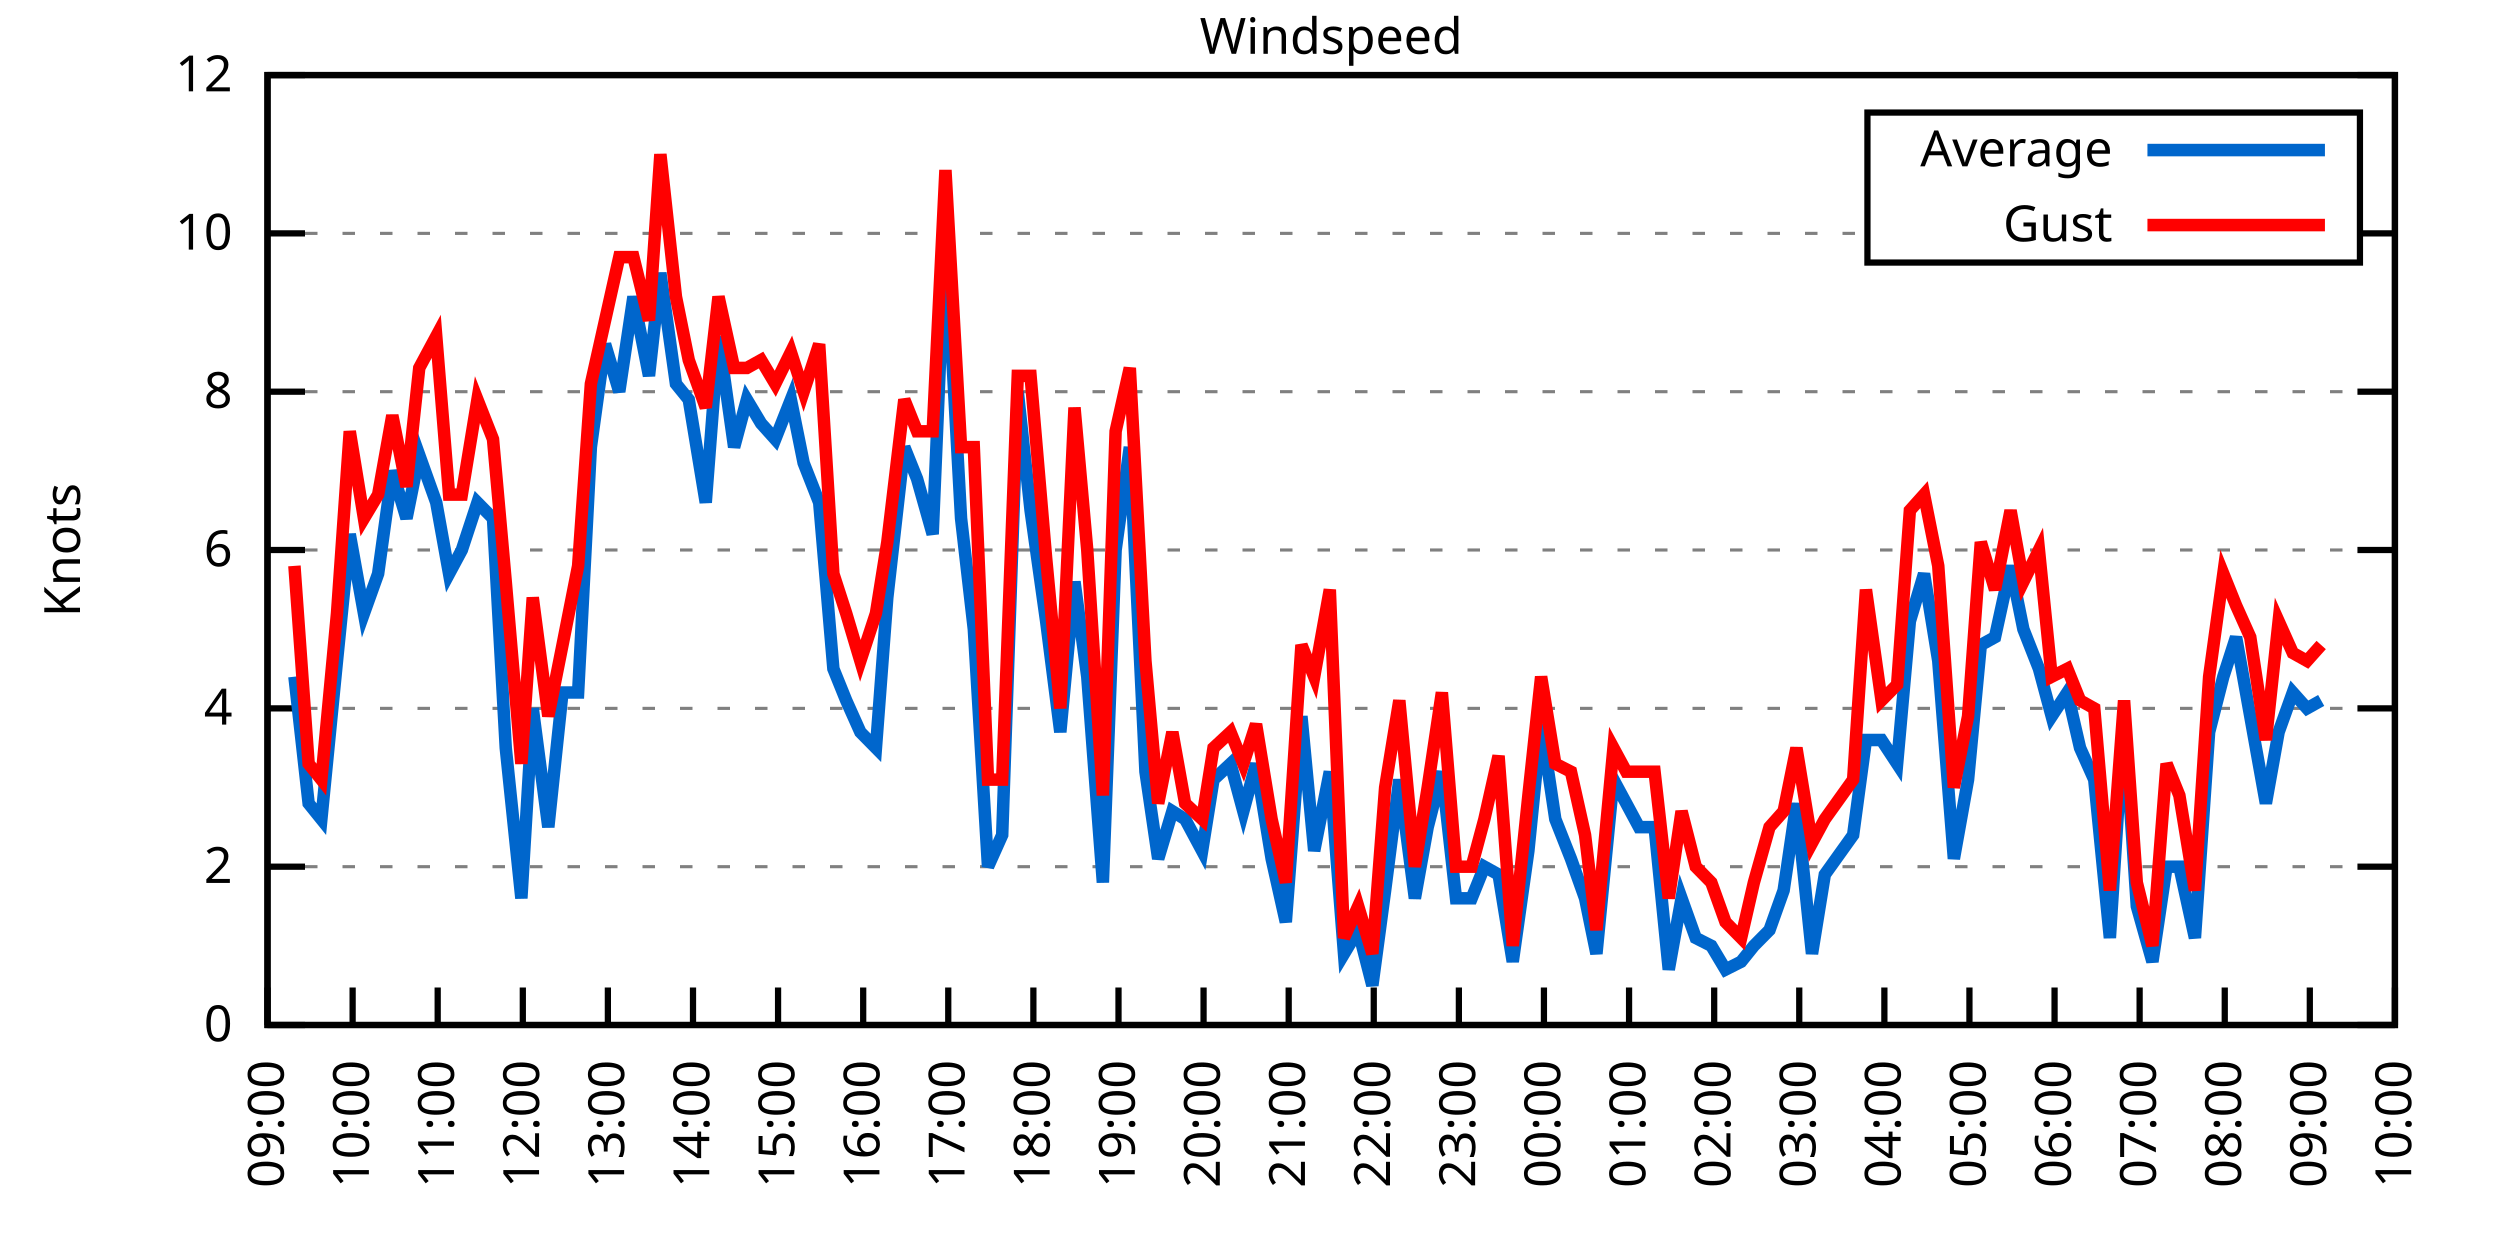
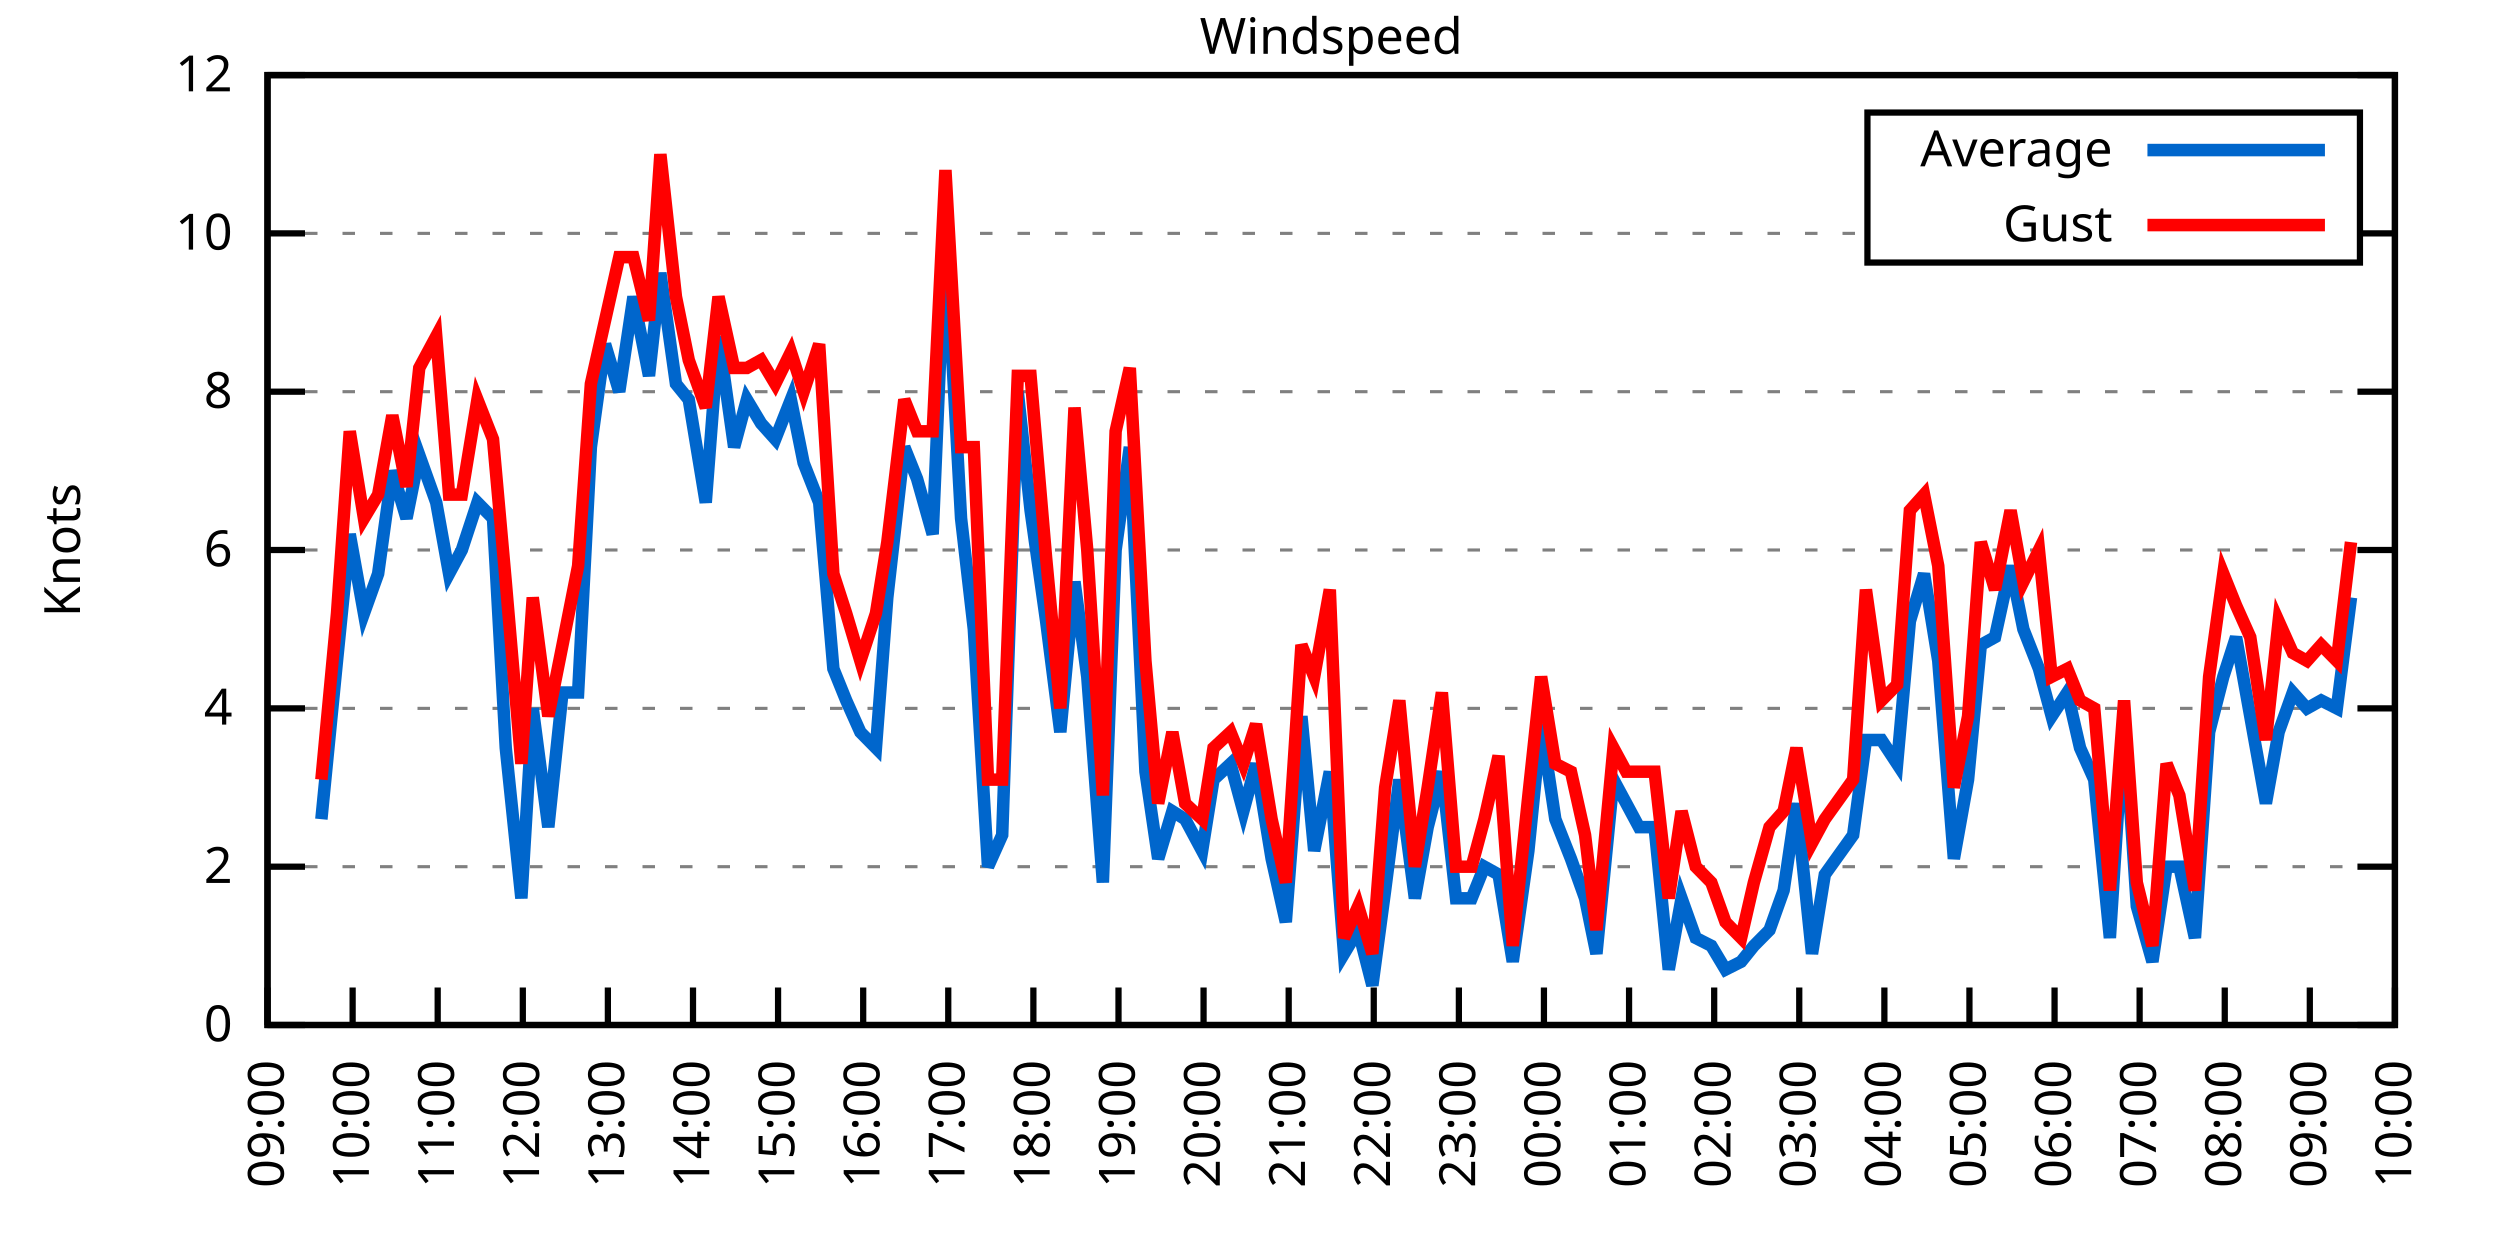
<svg xmlns="http://www.w3.org/2000/svg" xmlns:xlink="http://www.w3.org/1999/xlink" width="400" height="200" viewBox="0 0 400 200">
  <g id="gnuplot_canvas">
    <rect x="0" y="0" width="400" height="200" fill="none" />
    <defs>
      <circle id="gpDot" r="0.5" stroke-width="0.5" stroke="currentColor" />
      <path id="gpPt0" stroke-width="0.333" stroke="currentColor" d="M-1,0 h2 M0,-1 v2" />
      <path id="gpPt1" stroke-width="0.333" stroke="currentColor" d="M-1,-1 L1,1 M1,-1 L-1,1" />
      <path id="gpPt2" stroke-width="0.333" stroke="currentColor" d="M-1,0 L1,0 M0,-1 L0,1 M-1,-1 L1,1 M-1,1 L1,-1" />
      <rect id="gpPt3" stroke-width="0.333" stroke="currentColor" x="-1" y="-1" width="2" height="2" />
      <rect id="gpPt4" stroke-width="0.333" stroke="currentColor" fill="currentColor" x="-1" y="-1" width="2" height="2" />
      <circle id="gpPt5" stroke-width="0.333" stroke="currentColor" cx="0" cy="0" r="1" />
      <use xlink:href="#gpPt5" id="gpPt6" fill="currentColor" stroke="none" />
      <path id="gpPt7" stroke-width="0.333" stroke="currentColor" d="M0,-1.33 L-1.33,0.67 L1.33,0.67 z" />
      <use xlink:href="#gpPt7" id="gpPt8" fill="currentColor" stroke="none" />
      <use xlink:href="#gpPt7" id="gpPt9" stroke="currentColor" transform="rotate(180)" />
      <use xlink:href="#gpPt9" id="gpPt10" fill="currentColor" stroke="none" />
      <use xlink:href="#gpPt3" id="gpPt11" stroke="currentColor" transform="rotate(45)" />
      <use xlink:href="#gpPt11" id="gpPt12" fill="currentColor" stroke="none" />
      <path id="gpPt13" stroke-width="0.333" stroke="currentColor" d="M0,1.330 L1.265,0.411 L0.782,-1.067 L-0.782,-1.076 L-1.265,0.411 z" />
      <use xlink:href="#gpPt13" id="gpPt14" fill="currentColor" stroke="none" />
      <filter id="textbox" filterUnits="objectBoundingBox" x="0" y="0" height="1" width="1">
        <feFlood flood-color="white" flood-opacity="1" result="bgnd" />
        <feComposite in="SourceGraphic" in2="bgnd" operator="atop" />
      </filter>
      <filter id="greybox" filterUnits="objectBoundingBox" x="0" y="0" height="1" width="1">
        <feFlood flood-color="lightgrey" flood-opacity="1" result="grey" />
        <feComposite in="SourceGraphic" in2="grey" operator="atop" />
      </filter>
    </defs>
    <g fill="none" color="white" stroke="currentColor" stroke-width="1.00" stroke-linecap="butt" stroke-linejoin="miter">
</g>
    <g fill="none" color="black" stroke="currentColor" stroke-width="1.00" stroke-linecap="butt" stroke-linejoin="miter">
      <g stroke="none" shape-rendering="crispEdges">
        <polygon fill="rgb(255, 255, 255)" points="42.80,164.00 383.18,164.00 383.18,12.02 42.80,12.02 " />
      </g>
    </g>
    <g fill="none" color="black" stroke="currentColor" stroke-width="1.00" stroke-linecap="butt" stroke-linejoin="miter">
</g>
    <g fill="none" color="black" stroke="black" stroke-width="0.50" stroke-linecap="butt" stroke-linejoin="miter">
</g>
    <g fill="none" color="gray" stroke="currentColor" stroke-width="0.50" stroke-linecap="butt" stroke-linejoin="miter">
      <path stroke="gray" stroke-dasharray="2,4" class="gridline" d="M42.80,164.00 L383.19,164.00  " />
    </g>
    <g fill="none" color="gray" stroke="gray" stroke-width="1.00" stroke-linecap="butt" stroke-linejoin="miter">
</g>
    <g fill="none" color="black" stroke="currentColor" stroke-width="1.00" stroke-linecap="butt" stroke-linejoin="miter">
      <path stroke="black" d="M42.80,164.00 L48.80,164.00 M383.19,164.00 L377.19,164.00  " />
      <g transform="translate(37.20,166.60)" stroke="none" fill="black" font-family="Sans" font-size="8.00" text-anchor="end">
        <text>
          <tspan font-family="Sans"> 0</tspan>
        </text>
      </g>
    </g>
    <g fill="none" color="black" stroke="currentColor" stroke-width="1.00" stroke-linecap="butt" stroke-linejoin="miter">
</g>
    <g fill="none" color="black" stroke="black" stroke-width="0.50" stroke-linecap="butt" stroke-linejoin="miter">
</g>
    <g fill="none" color="gray" stroke="currentColor" stroke-width="0.50" stroke-linecap="butt" stroke-linejoin="miter">
      <path stroke="gray" stroke-dasharray="2,4" class="gridline" d="M42.80,138.67 L383.19,138.67  " />
    </g>
    <g fill="none" color="gray" stroke="gray" stroke-width="1.00" stroke-linecap="butt" stroke-linejoin="miter">
</g>
    <g fill="none" color="black" stroke="currentColor" stroke-width="1.00" stroke-linecap="butt" stroke-linejoin="miter">
      <path stroke="black" d="M42.80,138.67 L48.80,138.67 M383.19,138.67 L377.19,138.67  " />
      <g transform="translate(37.20,141.27)" stroke="none" fill="black" font-family="Sans" font-size="8.00" text-anchor="end">
        <text>
          <tspan font-family="Sans"> 2</tspan>
        </text>
      </g>
    </g>
    <g fill="none" color="black" stroke="currentColor" stroke-width="1.00" stroke-linecap="butt" stroke-linejoin="miter">
</g>
    <g fill="none" color="black" stroke="black" stroke-width="0.50" stroke-linecap="butt" stroke-linejoin="miter">
</g>
    <g fill="none" color="gray" stroke="currentColor" stroke-width="0.50" stroke-linecap="butt" stroke-linejoin="miter">
      <path stroke="gray" stroke-dasharray="2,4" class="gridline" d="M42.80,113.34 L383.19,113.34  " />
    </g>
    <g fill="none" color="gray" stroke="gray" stroke-width="1.00" stroke-linecap="butt" stroke-linejoin="miter">
</g>
    <g fill="none" color="black" stroke="currentColor" stroke-width="1.00" stroke-linecap="butt" stroke-linejoin="miter">
      <path stroke="black" d="M42.80,113.34 L48.80,113.34 M383.19,113.34 L377.19,113.34  " />
      <g transform="translate(37.20,115.94)" stroke="none" fill="black" font-family="Sans" font-size="8.00" text-anchor="end">
        <text>
          <tspan font-family="Sans"> 4</tspan>
        </text>
      </g>
    </g>
    <g fill="none" color="black" stroke="currentColor" stroke-width="1.00" stroke-linecap="butt" stroke-linejoin="miter">
</g>
    <g fill="none" color="black" stroke="black" stroke-width="0.50" stroke-linecap="butt" stroke-linejoin="miter">
</g>
    <g fill="none" color="gray" stroke="currentColor" stroke-width="0.50" stroke-linecap="butt" stroke-linejoin="miter">
      <path stroke="gray" stroke-dasharray="2,4" class="gridline" d="M42.80,88.00 L383.19,88.00  " />
    </g>
    <g fill="none" color="gray" stroke="gray" stroke-width="1.00" stroke-linecap="butt" stroke-linejoin="miter">
</g>
    <g fill="none" color="black" stroke="currentColor" stroke-width="1.00" stroke-linecap="butt" stroke-linejoin="miter">
      <path stroke="black" d="M42.80,88.00 L48.80,88.00 M383.19,88.00 L377.19,88.00  " />
      <g transform="translate(37.20,90.60)" stroke="none" fill="black" font-family="Sans" font-size="8.00" text-anchor="end">
        <text>
          <tspan font-family="Sans"> 6</tspan>
        </text>
      </g>
    </g>
    <g fill="none" color="black" stroke="currentColor" stroke-width="1.00" stroke-linecap="butt" stroke-linejoin="miter">
</g>
    <g fill="none" color="black" stroke="black" stroke-width="0.50" stroke-linecap="butt" stroke-linejoin="miter">
</g>
    <g fill="none" color="gray" stroke="currentColor" stroke-width="0.50" stroke-linecap="butt" stroke-linejoin="miter">
      <path stroke="gray" stroke-dasharray="2,4" class="gridline" d="M42.80,62.67 L383.19,62.67  " />
    </g>
    <g fill="none" color="gray" stroke="gray" stroke-width="1.00" stroke-linecap="butt" stroke-linejoin="miter">
</g>
    <g fill="none" color="black" stroke="currentColor" stroke-width="1.00" stroke-linecap="butt" stroke-linejoin="miter">
      <path stroke="black" d="M42.80,62.67 L48.80,62.67 M383.19,62.67 L377.19,62.67  " />
      <g transform="translate(37.20,65.27)" stroke="none" fill="black" font-family="Sans" font-size="8.00" text-anchor="end">
        <text>
          <tspan font-family="Sans"> 8</tspan>
        </text>
      </g>
    </g>
    <g fill="none" color="black" stroke="currentColor" stroke-width="1.00" stroke-linecap="butt" stroke-linejoin="miter">
</g>
    <g fill="none" color="black" stroke="black" stroke-width="0.50" stroke-linecap="butt" stroke-linejoin="miter">
</g>
    <g fill="none" color="gray" stroke="currentColor" stroke-width="0.50" stroke-linecap="butt" stroke-linejoin="miter">
      <path stroke="gray" stroke-dasharray="2,4" class="gridline" d="M42.80,37.34 L298.79,37.34 M377.59,37.34 L383.19,37.34  " />
    </g>
    <g fill="none" color="gray" stroke="gray" stroke-width="1.00" stroke-linecap="butt" stroke-linejoin="miter">
</g>
    <g fill="none" color="black" stroke="currentColor" stroke-width="1.00" stroke-linecap="butt" stroke-linejoin="miter">
      <path stroke="black" d="M42.80,37.34 L48.80,37.34 M383.19,37.34 L377.19,37.34  " />
      <g transform="translate(37.20,39.94)" stroke="none" fill="black" font-family="Sans" font-size="8.00" text-anchor="end">
        <text>
          <tspan font-family="Sans"> 10</tspan>
        </text>
      </g>
    </g>
    <g fill="none" color="black" stroke="currentColor" stroke-width="1.00" stroke-linecap="butt" stroke-linejoin="miter">
</g>
    <g fill="none" color="black" stroke="black" stroke-width="0.50" stroke-linecap="butt" stroke-linejoin="miter">
</g>
    <g fill="none" color="gray" stroke="currentColor" stroke-width="0.50" stroke-linecap="butt" stroke-linejoin="miter">
      <path stroke="gray" stroke-dasharray="2,4" class="gridline" d="M42.80,12.01 L383.19,12.01  " />
    </g>
    <g fill="none" color="gray" stroke="gray" stroke-width="1.00" stroke-linecap="butt" stroke-linejoin="miter">
</g>
    <g fill="none" color="black" stroke="currentColor" stroke-width="1.00" stroke-linecap="butt" stroke-linejoin="miter">
      <path stroke="black" d="M42.80,12.01 L48.80,12.01 M383.19,12.01 L377.19,12.01  " />
      <g transform="translate(37.20,14.61)" stroke="none" fill="black" font-family="Sans" font-size="8.00" text-anchor="end">
        <text>
          <tspan font-family="Sans"> 12</tspan>
        </text>
      </g>
    </g>
    <g fill="none" color="black" stroke="currentColor" stroke-width="1.00" stroke-linecap="butt" stroke-linejoin="miter">
      <path stroke="black" d="M42.80,164.00 L42.80,158.00  " />
      <g transform="translate(45.40,169.60) rotate(270.00)" stroke="none" fill="black" font-family="Sans" font-size="8.00" text-anchor="end">
        <text>
          <tspan font-family="Sans">09:00</tspan>
        </text>
      </g>
    </g>
    <g fill="none" color="black" stroke="currentColor" stroke-width="1.00" stroke-linecap="butt" stroke-linejoin="miter">
      <path stroke="black" d="M56.42,164.00 L56.42,158.00  " />
      <g transform="translate(59.02,169.60) rotate(270.00)" stroke="none" fill="black" font-family="Sans" font-size="8.00" text-anchor="end">
        <text>
          <tspan font-family="Sans">10:00</tspan>
        </text>
      </g>
    </g>
    <g fill="none" color="black" stroke="currentColor" stroke-width="1.00" stroke-linecap="butt" stroke-linejoin="miter">
      <path stroke="black" d="M70.03,164.00 L70.03,158.00  " />
      <g transform="translate(72.63,169.60) rotate(270.00)" stroke="none" fill="black" font-family="Sans" font-size="8.00" text-anchor="end">
        <text>
          <tspan font-family="Sans">11:00</tspan>
        </text>
      </g>
    </g>
    <g fill="none" color="black" stroke="currentColor" stroke-width="1.00" stroke-linecap="butt" stroke-linejoin="miter">
      <path stroke="black" d="M83.65,164.00 L83.65,158.00  " />
      <g transform="translate(86.25,169.60) rotate(270.00)" stroke="none" fill="black" font-family="Sans" font-size="8.00" text-anchor="end">
        <text>
          <tspan font-family="Sans">12:00</tspan>
        </text>
      </g>
    </g>
    <g fill="none" color="black" stroke="currentColor" stroke-width="1.00" stroke-linecap="butt" stroke-linejoin="miter">
      <path stroke="black" d="M97.26,164.00 L97.26,158.00  " />
      <g transform="translate(99.86,169.60) rotate(270.00)" stroke="none" fill="black" font-family="Sans" font-size="8.00" text-anchor="end">
        <text>
          <tspan font-family="Sans">13:00</tspan>
        </text>
      </g>
    </g>
    <g fill="none" color="black" stroke="currentColor" stroke-width="1.00" stroke-linecap="butt" stroke-linejoin="miter">
      <path stroke="black" d="M110.88,164.00 L110.88,158.00  " />
      <g transform="translate(113.48,169.60) rotate(270.00)" stroke="none" fill="black" font-family="Sans" font-size="8.00" text-anchor="end">
        <text>
          <tspan font-family="Sans">14:00</tspan>
        </text>
      </g>
    </g>
    <g fill="none" color="black" stroke="currentColor" stroke-width="1.00" stroke-linecap="butt" stroke-linejoin="miter">
      <path stroke="black" d="M124.49,164.00 L124.49,158.00  " />
      <g transform="translate(127.09,169.60) rotate(270.00)" stroke="none" fill="black" font-family="Sans" font-size="8.00" text-anchor="end">
        <text>
          <tspan font-family="Sans">15:00</tspan>
        </text>
      </g>
    </g>
    <g fill="none" color="black" stroke="currentColor" stroke-width="1.00" stroke-linecap="butt" stroke-linejoin="miter">
      <path stroke="black" d="M138.11,164.00 L138.11,158.00  " />
      <g transform="translate(140.71,169.60) rotate(270.00)" stroke="none" fill="black" font-family="Sans" font-size="8.00" text-anchor="end">
        <text>
          <tspan font-family="Sans">16:00</tspan>
        </text>
      </g>
    </g>
    <g fill="none" color="black" stroke="currentColor" stroke-width="1.00" stroke-linecap="butt" stroke-linejoin="miter">
      <path stroke="black" d="M151.72,164.00 L151.72,158.00  " />
      <g transform="translate(154.32,169.60) rotate(270.00)" stroke="none" fill="black" font-family="Sans" font-size="8.00" text-anchor="end">
        <text>
          <tspan font-family="Sans">17:00</tspan>
        </text>
      </g>
    </g>
    <g fill="none" color="black" stroke="currentColor" stroke-width="1.00" stroke-linecap="butt" stroke-linejoin="miter">
      <path stroke="black" d="M165.34,164.00 L165.34,158.00  " />
      <g transform="translate(167.94,169.60) rotate(270.00)" stroke="none" fill="black" font-family="Sans" font-size="8.00" text-anchor="end">
        <text>
          <tspan font-family="Sans">18:00</tspan>
        </text>
      </g>
    </g>
    <g fill="none" color="black" stroke="currentColor" stroke-width="1.00" stroke-linecap="butt" stroke-linejoin="miter">
      <path stroke="black" d="M178.96,164.00 L178.96,158.00  " />
      <g transform="translate(181.56,169.60) rotate(270.00)" stroke="none" fill="black" font-family="Sans" font-size="8.00" text-anchor="end">
        <text>
          <tspan font-family="Sans">19:00</tspan>
        </text>
      </g>
    </g>
    <g fill="none" color="black" stroke="currentColor" stroke-width="1.00" stroke-linecap="butt" stroke-linejoin="miter">
      <path stroke="black" d="M192.57,164.00 L192.57,158.00  " />
      <g transform="translate(195.17,169.60) rotate(270.00)" stroke="none" fill="black" font-family="Sans" font-size="8.00" text-anchor="end">
        <text>
          <tspan font-family="Sans">20:00</tspan>
        </text>
      </g>
    </g>
    <g fill="none" color="black" stroke="currentColor" stroke-width="1.00" stroke-linecap="butt" stroke-linejoin="miter">
      <path stroke="black" d="M206.19,164.00 L206.19,158.00  " />
      <g transform="translate(208.79,169.60) rotate(270.00)" stroke="none" fill="black" font-family="Sans" font-size="8.00" text-anchor="end">
        <text>
          <tspan font-family="Sans">21:00</tspan>
        </text>
      </g>
    </g>
    <g fill="none" color="black" stroke="currentColor" stroke-width="1.00" stroke-linecap="butt" stroke-linejoin="miter">
      <path stroke="black" d="M219.80,164.00 L219.80,158.00  " />
      <g transform="translate(222.40,169.60) rotate(270.00)" stroke="none" fill="black" font-family="Sans" font-size="8.00" text-anchor="end">
        <text>
          <tspan font-family="Sans">22:00</tspan>
        </text>
      </g>
    </g>
    <g fill="none" color="black" stroke="currentColor" stroke-width="1.00" stroke-linecap="butt" stroke-linejoin="miter">
      <path stroke="black" d="M233.42,164.00 L233.42,158.00  " />
      <g transform="translate(236.02,169.60) rotate(270.00)" stroke="none" fill="black" font-family="Sans" font-size="8.00" text-anchor="end">
        <text>
          <tspan font-family="Sans">23:00</tspan>
        </text>
      </g>
    </g>
    <g fill="none" color="black" stroke="currentColor" stroke-width="1.00" stroke-linecap="butt" stroke-linejoin="miter">
      <path stroke="black" d="M247.03,164.00 L247.03,158.00  " />
      <g transform="translate(249.63,169.60) rotate(270.00)" stroke="none" fill="black" font-family="Sans" font-size="8.00" text-anchor="end">
        <text>
          <tspan font-family="Sans">00:00</tspan>
        </text>
      </g>
    </g>
    <g fill="none" color="black" stroke="currentColor" stroke-width="1.00" stroke-linecap="butt" stroke-linejoin="miter">
      <path stroke="black" d="M260.65,164.00 L260.65,158.00  " />
      <g transform="translate(263.25,169.60) rotate(270.00)" stroke="none" fill="black" font-family="Sans" font-size="8.00" text-anchor="end">
        <text>
          <tspan font-family="Sans">01:00</tspan>
        </text>
      </g>
    </g>
    <g fill="none" color="black" stroke="currentColor" stroke-width="1.00" stroke-linecap="butt" stroke-linejoin="miter">
      <path stroke="black" d="M274.27,164.00 L274.27,158.00  " />
      <g transform="translate(276.87,169.60) rotate(270.00)" stroke="none" fill="black" font-family="Sans" font-size="8.00" text-anchor="end">
        <text>
          <tspan font-family="Sans">02:00</tspan>
        </text>
      </g>
    </g>
    <g fill="none" color="black" stroke="currentColor" stroke-width="1.00" stroke-linecap="butt" stroke-linejoin="miter">
      <path stroke="black" d="M287.88,164.00 L287.88,158.00  " />
      <g transform="translate(290.48,169.60) rotate(270.00)" stroke="none" fill="black" font-family="Sans" font-size="8.00" text-anchor="end">
        <text>
          <tspan font-family="Sans">03:00</tspan>
        </text>
      </g>
    </g>
    <g fill="none" color="black" stroke="currentColor" stroke-width="1.00" stroke-linecap="butt" stroke-linejoin="miter">
      <path stroke="black" d="M301.50,164.00 L301.50,158.00  " />
      <g transform="translate(304.10,169.60) rotate(270.00)" stroke="none" fill="black" font-family="Sans" font-size="8.00" text-anchor="end">
        <text>
          <tspan font-family="Sans">04:00</tspan>
        </text>
      </g>
    </g>
    <g fill="none" color="black" stroke="currentColor" stroke-width="1.00" stroke-linecap="butt" stroke-linejoin="miter">
      <path stroke="black" d="M315.11,164.00 L315.11,158.00  " />
      <g transform="translate(317.71,169.60) rotate(270.00)" stroke="none" fill="black" font-family="Sans" font-size="8.00" text-anchor="end">
        <text>
          <tspan font-family="Sans">05:00</tspan>
        </text>
      </g>
    </g>
    <g fill="none" color="black" stroke="currentColor" stroke-width="1.00" stroke-linecap="butt" stroke-linejoin="miter">
      <path stroke="black" d="M328.73,164.00 L328.73,158.00  " />
      <g transform="translate(331.33,169.60) rotate(270.00)" stroke="none" fill="black" font-family="Sans" font-size="8.00" text-anchor="end">
        <text>
          <tspan font-family="Sans">06:00</tspan>
        </text>
      </g>
    </g>
    <g fill="none" color="black" stroke="currentColor" stroke-width="1.00" stroke-linecap="butt" stroke-linejoin="miter">
      <path stroke="black" d="M342.34,164.00 L342.34,158.00  " />
      <g transform="translate(344.94,169.60) rotate(270.00)" stroke="none" fill="black" font-family="Sans" font-size="8.00" text-anchor="end">
        <text>
          <tspan font-family="Sans">07:00</tspan>
        </text>
      </g>
    </g>
    <g fill="none" color="black" stroke="currentColor" stroke-width="1.00" stroke-linecap="butt" stroke-linejoin="miter">
      <path stroke="black" d="M355.96,164.00 L355.96,158.00  " />
      <g transform="translate(358.56,169.60) rotate(270.00)" stroke="none" fill="black" font-family="Sans" font-size="8.00" text-anchor="end">
        <text>
          <tspan font-family="Sans">08:00</tspan>
        </text>
      </g>
    </g>
    <g fill="none" color="black" stroke="currentColor" stroke-width="1.00" stroke-linecap="butt" stroke-linejoin="miter">
      <path stroke="black" d="M369.57,164.00 L369.57,158.00  " />
      <g transform="translate(372.17,169.60) rotate(270.00)" stroke="none" fill="black" font-family="Sans" font-size="8.00" text-anchor="end">
        <text>
          <tspan font-family="Sans">09:00</tspan>
        </text>
      </g>
    </g>
    <g fill="none" color="black" stroke="currentColor" stroke-width="1.00" stroke-linecap="butt" stroke-linejoin="miter">
      <path stroke="black" d="M383.19,164.00 L383.19,158.00  " />
      <g transform="translate(385.79,169.60) rotate(270.00)" stroke="none" fill="black" font-family="Sans" font-size="8.00" text-anchor="end">
        <text>
          <tspan font-family="Sans">10:00</tspan>
        </text>
      </g>
    </g>
    <g fill="none" color="black" stroke="currentColor" stroke-width="1.00" stroke-linecap="butt" stroke-linejoin="miter">
</g>
    <g fill="none" color="black" stroke="currentColor" stroke-width="1.00" stroke-linecap="butt" stroke-linejoin="miter">
      <path stroke="black" d="M42.80,12.01 L42.80,164.00 L383.19,164.00 L383.19,12.01 L42.80,12.01 Z  " />
    </g>
    <g fill="none" color="black" stroke="currentColor" stroke-width="1.00" stroke-linecap="butt" stroke-linejoin="miter">
</g>
    <g fill="none" color="black" stroke="currentColor" stroke-width="1.00" stroke-linecap="butt" stroke-linejoin="miter">
      <path stroke="black" d="M298.79,42.01 L298.79,18.01 L377.59,18.01 L377.59,42.01 L298.79,42.01 Z  " />
    </g>
    <g id="Windspeed_plot_1">
      <g fill="none" color="white" stroke="black" stroke-width="2.00" stroke-linecap="butt" stroke-linejoin="miter">
</g>
      <g fill="none" color="black" stroke="currentColor" stroke-width="2.00" stroke-linecap="butt" stroke-linejoin="miter">
        <g transform="translate(337.99,26.61)" stroke="none" fill="black" font-family="Sans" font-size="8.00" text-anchor="end">
          <text>
            <tspan font-family="Sans">Average</tspan>
          </text>
        </g>
      </g>
      <g fill="none" color="black" stroke="currentColor" stroke-width="2.00" stroke-linecap="butt" stroke-linejoin="miter">
-         <path stroke="rgb(  0, 102, 204)" d="M343.59,24.01 L371.99,24.01 M47.11,108.27 L49.38,128.54 L51.42,131.07 L53.92,105.74 L55.96,85.47 L58.23,98.14   L60.50,91.80 L62.77,75.34 L65.04,82.94 L67.08,72.81 L69.80,80.41 L71.85,91.80 L73.89,88.00 L76.39,80.41   L78.88,82.94 L80.92,119.67 L83.42,143.73 L85.24,113.34 L87.73,132.34 L90.00,110.80 L92.50,110.80 L94.54,71.54   L96.81,55.07 L99.08,62.67 L101.35,47.47 L103.84,60.14 L105.66,43.67 L108.15,61.41 L110.20,63.94 L112.92,80.41   L114.96,53.81 L117.46,71.54 L119.50,63.94 L121.77,67.74 L124.04,70.27 L126.54,63.94 L128.58,74.07 L131.07,80.41   L133.34,107.00 L135.39,112.07 L137.66,117.14 L140.15,119.67 L141.97,95.60 L144.69,71.54 L146.73,76.61 L149.23,85.47   L151.27,37.34 L153.77,82.94 L155.81,100.67 L158.08,138.67 L160.35,133.60 L162.84,62.67 L164.89,81.67 L167.38,99.40   L169.65,117.14 L171.92,93.07 L173.96,108.27 L176.46,141.20 L178.50,88.00 L180.77,71.54 L183.27,123.47 L185.31,137.40   L187.58,129.80 L189.62,131.07 L192.34,136.14 L194.16,124.74 L196.88,122.20 L198.93,129.80 L200.97,122.20 L203.46,137.40   L205.73,147.53 L208.23,114.60 L210.27,136.14 L212.77,123.47 L215.04,152.60 L217.31,148.80 L219.58,157.67 L221.62,142.47   L223.89,124.74 L226.38,143.73 L228.43,132.34 L230.70,123.47 L232.96,143.73 L235.46,143.73 L237.50,138.67 L239.77,139.93   L242.04,153.87 L244.54,136.14 L246.58,115.87 L248.85,131.07 L251.35,137.40 L253.61,143.73 L255.43,152.60 L258.15,124.74   L260.20,128.54 L262.24,132.34 L264.73,132.34 L267.00,155.13 L269.05,143.73 L271.32,150.07 L273.81,151.33 L276.08,155.13   L278.58,153.87 L280.62,151.33 L283.12,148.80 L285.38,142.47 L287.43,128.54 L289.92,152.60 L291.97,139.93 L296.50,133.60   L298.55,118.40 L301.04,118.40 L303.54,122.20 L305.58,99.40 L307.85,91.80 L310.12,105.74 L312.62,137.40 L314.89,124.74   L316.93,103.20 L319.20,101.94 L321.69,90.54 L323.74,100.67 L326.23,107.00 L328.27,114.60 L330.77,110.80 L332.81,119.67   L335.08,124.74 L337.58,150.07 L339.85,114.60 L341.89,145.00 L344.39,153.87 L346.65,138.67 L348.70,138.67 L351.19,150.07   L353.46,117.14 L355.73,108.27 L357.77,101.94 L360.04,114.60 L362.54,128.54 L364.58,117.14 L366.85,110.80 L369.12,113.34   L371.39,112.07  " />
+         <path stroke="rgb(  0, 102, 204)" d="M343.59,24.01 L371.99,24.01 M51.42,131.07 L53.92,105.74 L55.96,85.47 L58.23,98.14 L60.50,91.80 L62.77,75.34   L65.04,82.94 L67.08,72.81 L69.80,80.41 L71.85,91.80 L73.89,88.00 L76.39,80.41 L78.88,82.94 L80.92,119.67   L83.42,143.73 L85.24,113.34 L87.73,132.34 L90.00,110.80 L92.50,110.80 L94.54,71.54 L96.81,55.07 L99.08,62.67   L101.35,47.47 L103.84,60.14 L105.66,43.67 L108.15,61.41 L110.20,63.94 L112.92,80.41 L114.96,53.81 L117.46,71.54   L119.50,63.94 L121.77,67.74 L124.04,70.27 L126.54,63.94 L128.58,74.07 L131.07,80.41 L133.34,107.00 L135.39,112.07   L137.66,117.14 L140.15,119.67 L141.97,95.60 L144.69,71.54 L146.73,76.61 L149.23,85.47 L151.27,37.34 L153.77,82.94   L155.81,100.67 L158.08,138.67 L160.35,133.60 L162.84,62.67 L164.89,81.67 L167.38,99.40 L169.65,117.14 L171.92,93.07   L173.96,108.27 L176.46,141.20 L178.50,88.00 L180.77,71.54 L183.27,123.47 L185.31,137.40 L187.58,129.80 L189.62,131.07   L192.34,136.14 L194.16,124.74 L196.88,122.20 L198.93,129.80 L200.97,122.20 L203.46,137.40 L205.73,147.53 L208.23,114.60   L210.27,136.14 L212.77,123.47 L215.04,152.60 L217.31,148.80 L219.58,157.67 L221.62,142.47 L223.89,124.74 L226.38,143.73   L228.43,132.34 L230.70,123.47 L232.96,143.73 L235.46,143.73 L237.50,138.67 L239.77,139.93 L242.04,153.87 L244.54,136.14   L246.58,115.87 L248.85,131.07 L251.35,137.40 L253.61,143.73 L255.43,152.60 L258.15,124.74 L260.20,128.54 L262.24,132.34   L264.73,132.34 L267.00,155.13 L269.05,143.73 L271.32,150.07 L273.81,151.33 L276.08,155.13 L278.58,153.87 L280.62,151.33   L283.12,148.80 L285.38,142.47 L287.43,128.54 L289.92,152.60 L291.97,139.93 L296.50,133.60 L298.55,118.40 L301.04,118.40   L303.54,122.20 L305.58,99.40 L307.85,91.80 L310.12,105.74 L312.62,137.40 L314.89,124.74 L316.93,103.20 L319.20,101.94   L321.69,90.54 L323.74,100.67 L326.23,107.00 L328.27,114.60 L330.77,110.80 L332.81,119.67 L335.08,124.74 L337.58,150.07   L339.85,114.60 L341.89,145.00 L344.39,153.87 L346.65,138.67 L348.70,138.67 L351.19,150.07 L353.46,117.14 L355.73,108.27   L357.77,101.94 L360.04,114.60 L362.54,128.54 L364.58,117.14 L366.85,110.80 L369.12,113.34 L371.39,112.07 L373.89,113.34   L376.16,95.60  " />
      </g>
    </g>
    <g id="Windspeed_plot_2">
      <g fill="none" color="black" stroke="currentColor" stroke-width="2.00" stroke-linecap="butt" stroke-linejoin="miter">
        <g transform="translate(337.99,38.61)" stroke="none" fill="black" font-family="Sans" font-size="8.00" text-anchor="end">
          <text>
            <tspan font-family="Sans">Gust</tspan>
          </text>
        </g>
      </g>
      <g fill="none" color="black" stroke="currentColor" stroke-width="2.00" stroke-linecap="butt" stroke-linejoin="miter">
-         <path stroke="rgb(255,   0,   0)" d="M343.59,36.01 L371.99,36.01 M47.11,90.54 L49.38,122.20 L51.42,124.74 L53.92,98.14 L55.96,69.01 L58.23,82.94   L60.50,79.14 L62.77,66.47 L65.04,77.87 L67.08,58.87 L69.80,53.81 L71.85,79.14 L73.89,79.14 L76.39,63.94   L78.88,70.27 L80.92,93.07 L83.42,122.20 L85.24,95.60 L87.73,114.60 L90.00,103.20 L92.50,90.54 L94.54,61.41   L96.81,51.27 L99.08,41.14 L101.35,41.14 L103.84,51.27 L105.66,24.68 L108.15,47.47 L110.20,57.61 L112.92,65.21   L114.96,47.47 L117.46,58.87 L119.50,58.87 L121.77,57.61 L124.04,61.41 L126.54,56.34 L128.58,62.67 L131.07,55.07   L133.34,91.80 L135.39,98.14 L137.66,105.74 L140.15,98.14 L141.97,86.74 L144.69,63.94 L146.73,69.01 L149.23,69.01   L151.27,27.21 L153.77,71.54 L155.81,71.54 L158.08,124.74 L160.35,124.74 L162.84,60.14 L164.89,60.14 L167.38,89.27   L169.65,113.34 L171.92,65.21 L173.96,88.00 L176.46,127.27 L178.50,69.01 L180.77,58.87 L183.27,105.74 L185.31,128.54   L187.58,117.14 L189.62,128.54 L192.34,131.07 L194.16,119.67 L196.88,117.14 L198.93,122.20 L200.97,115.87 L203.46,131.07   L205.73,141.20 L208.23,103.20 L210.27,108.27 L212.77,94.34 L215.04,150.07 L217.31,145.00 L219.58,152.60 L221.62,126.00   L223.89,112.07 L226.38,138.67 L228.43,126.00 L230.70,110.80 L232.96,138.67 L235.46,138.67 L237.50,131.07 L239.77,120.94   L242.04,151.33 L244.54,127.27 L246.58,108.27 L248.85,122.20 L251.35,123.47 L253.61,133.60 L255.43,148.80 L258.15,119.67   L260.20,123.47 L262.24,123.47 L264.73,123.47 L267.00,143.73 L269.05,129.80 L271.32,138.67 L273.81,141.20 L276.08,147.53   L278.58,150.07 L280.62,141.20 L283.12,132.34 L285.38,129.80 L287.43,119.67 L289.92,134.87 L291.97,131.07 L296.50,124.74   L298.55,94.34 L301.04,112.07 L303.54,109.54 L305.58,81.67 L307.85,79.14 L310.12,90.54 L312.62,126.00 L314.89,114.60   L316.93,86.74 L319.20,94.34 L321.69,81.67 L323.74,93.07 L326.23,88.00 L328.27,108.27 L330.77,107.00 L332.81,112.07   L335.08,113.34 L337.58,142.47 L339.85,112.07 L341.89,141.20 L344.39,151.33 L346.65,122.20 L348.70,127.27 L351.19,142.47   L353.46,108.27 L355.73,91.80 L357.77,96.87 L360.04,101.94 L362.54,118.40 L364.58,99.40 L366.85,104.47 L369.12,105.74   L371.39,103.20  " />
+         <path stroke="rgb(255,   0,   0)" d="M343.59,36.01 L371.99,36.01 M51.42,124.74 L53.92,98.14 L55.96,69.01 L58.23,82.94 L60.50,79.14 L62.77,66.47   L65.04,77.87 L67.08,58.87 L69.80,53.81 L71.85,79.14 L73.89,79.14 L76.39,63.94 L78.88,70.27 L80.92,93.07   L83.42,122.20 L85.24,95.60 L87.73,114.60 L90.00,103.20 L92.50,90.54 L94.54,61.41 L96.81,51.27 L99.08,41.14   L101.35,41.14 L103.84,51.27 L105.66,24.68 L108.15,47.47 L110.20,57.61 L112.92,65.21 L114.96,47.47 L117.46,58.87   L119.50,58.87 L121.77,57.61 L124.04,61.41 L126.54,56.34 L128.58,62.67 L131.07,55.07 L133.34,91.80 L135.39,98.14   L137.66,105.74 L140.15,98.14 L141.97,86.74 L144.69,63.94 L146.73,69.01 L149.23,69.01 L151.27,27.21 L153.77,71.54   L155.81,71.54 L158.08,124.74 L160.35,124.74 L162.84,60.14 L164.89,60.14 L167.38,89.27 L169.65,113.34 L171.92,65.21   L173.96,88.00 L176.46,127.27 L178.50,69.01 L180.77,58.87 L183.27,105.74 L185.31,128.54 L187.58,117.14 L189.62,128.54   L192.34,131.07 L194.16,119.67 L196.88,117.14 L198.93,122.20 L200.97,115.87 L203.46,131.07 L205.73,141.20 L208.23,103.20   L210.27,108.27 L212.77,94.34 L215.04,150.07 L217.31,145.00 L219.58,152.60 L221.62,126.00 L223.89,112.07 L226.38,138.67   L228.43,126.00 L230.70,110.80 L232.96,138.67 L235.46,138.67 L237.50,131.07 L239.77,120.94 L242.04,151.33 L244.54,127.27   L246.58,108.27 L248.85,122.20 L251.35,123.47 L253.61,133.60 L255.43,148.80 L258.15,119.67 L260.20,123.47 L262.24,123.47   L264.73,123.47 L267.00,143.73 L269.05,129.80 L271.32,138.67 L273.81,141.20 L276.08,147.53 L278.58,150.07 L280.62,141.20   L283.12,132.34 L285.38,129.80 L287.43,119.67 L289.92,134.87 L291.97,131.07 L296.50,124.74 L298.55,94.34 L301.04,112.07   L303.54,109.54 L305.58,81.67 L307.85,79.14 L310.12,90.54 L312.62,126.00 L314.89,114.60 L316.93,86.74 L319.20,94.34   L321.69,81.67 L323.74,93.07 L326.23,88.00 L328.27,108.27 L330.77,107.00 L332.81,112.07 L335.08,113.34 L337.58,142.47   L339.85,112.07 L341.89,141.20 L344.39,151.33 L346.65,122.20 L348.70,127.27 L351.19,142.47 L353.46,108.27 L355.73,91.80   L357.77,96.87 L360.04,101.94 L362.54,118.40 L364.58,99.40 L366.85,104.47 L369.12,105.74 L371.39,103.20 L373.89,105.74   L376.16,86.74  " />
      </g>
    </g>
    <g fill="none" color="black" stroke="currentColor" stroke-width="2.00" stroke-linecap="butt" stroke-linejoin="miter">
</g>
    <g fill="none" color="black" stroke="black" stroke-width="1.00" stroke-linecap="butt" stroke-linejoin="miter">
</g>
    <g fill="none" color="black" stroke="currentColor" stroke-width="1.00" stroke-linecap="butt" stroke-linejoin="miter">
      <path stroke="black" d="M42.80,12.01 L42.80,164.00 L383.19,164.00 L383.19,12.01 L42.80,12.01 Z  " />
      <g transform="translate(12.80,88.01) rotate(270.00)" stroke="none" fill="black" font-family="Sans" font-size="8.00" text-anchor="middle">
        <text>
          <tspan font-family="Sans">Knots</tspan>
        </text>
      </g>
    </g>
    <g fill="none" color="black" stroke="currentColor" stroke-width="1.00" stroke-linecap="butt" stroke-linejoin="miter">
</g>
    <g fill="none" color="black" stroke="currentColor" stroke-width="1.00" stroke-linecap="butt" stroke-linejoin="miter">
      <g transform="translate(212.99,8.61)" stroke="none" fill="black" font-family="Sans" font-size="8.00" text-anchor="middle">
        <text>
          <tspan font-family="Sans">Windspeed</tspan>
        </text>
      </g>
    </g>
    <g fill="none" color="black" stroke="currentColor" stroke-width="1.00" stroke-linecap="butt" stroke-linejoin="miter">
</g>
  </g>
</svg>
